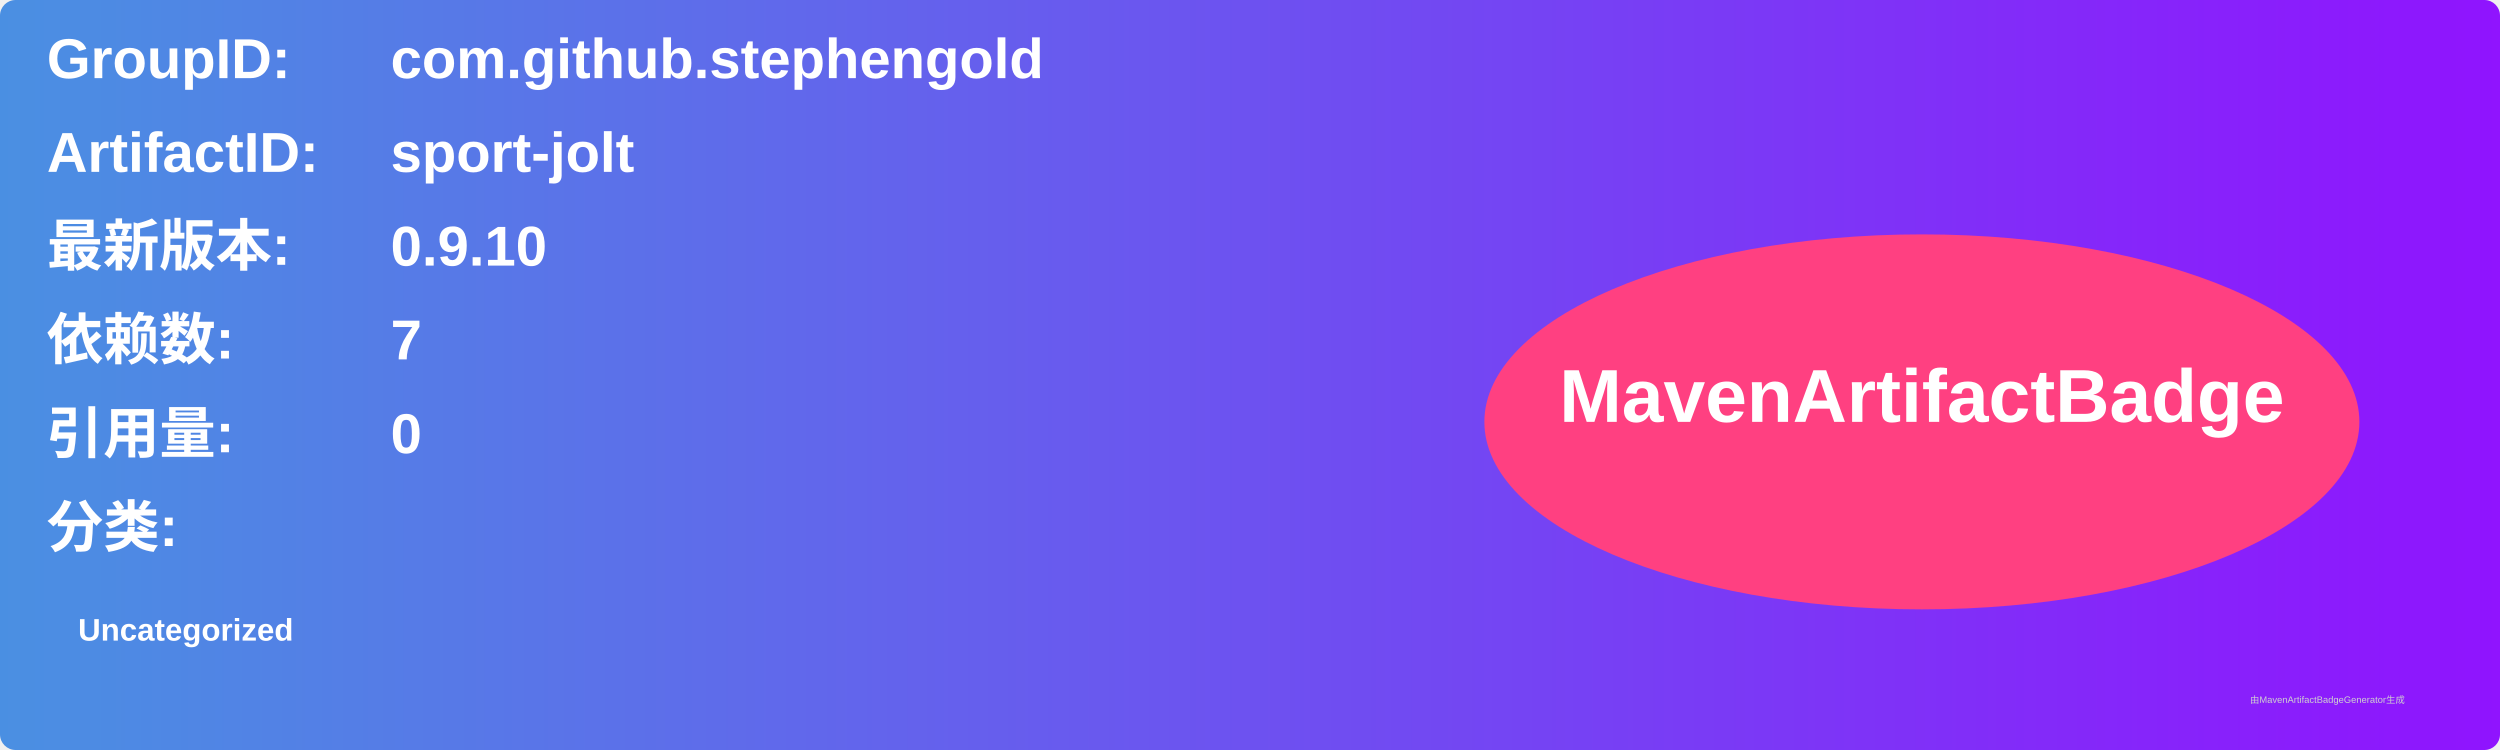
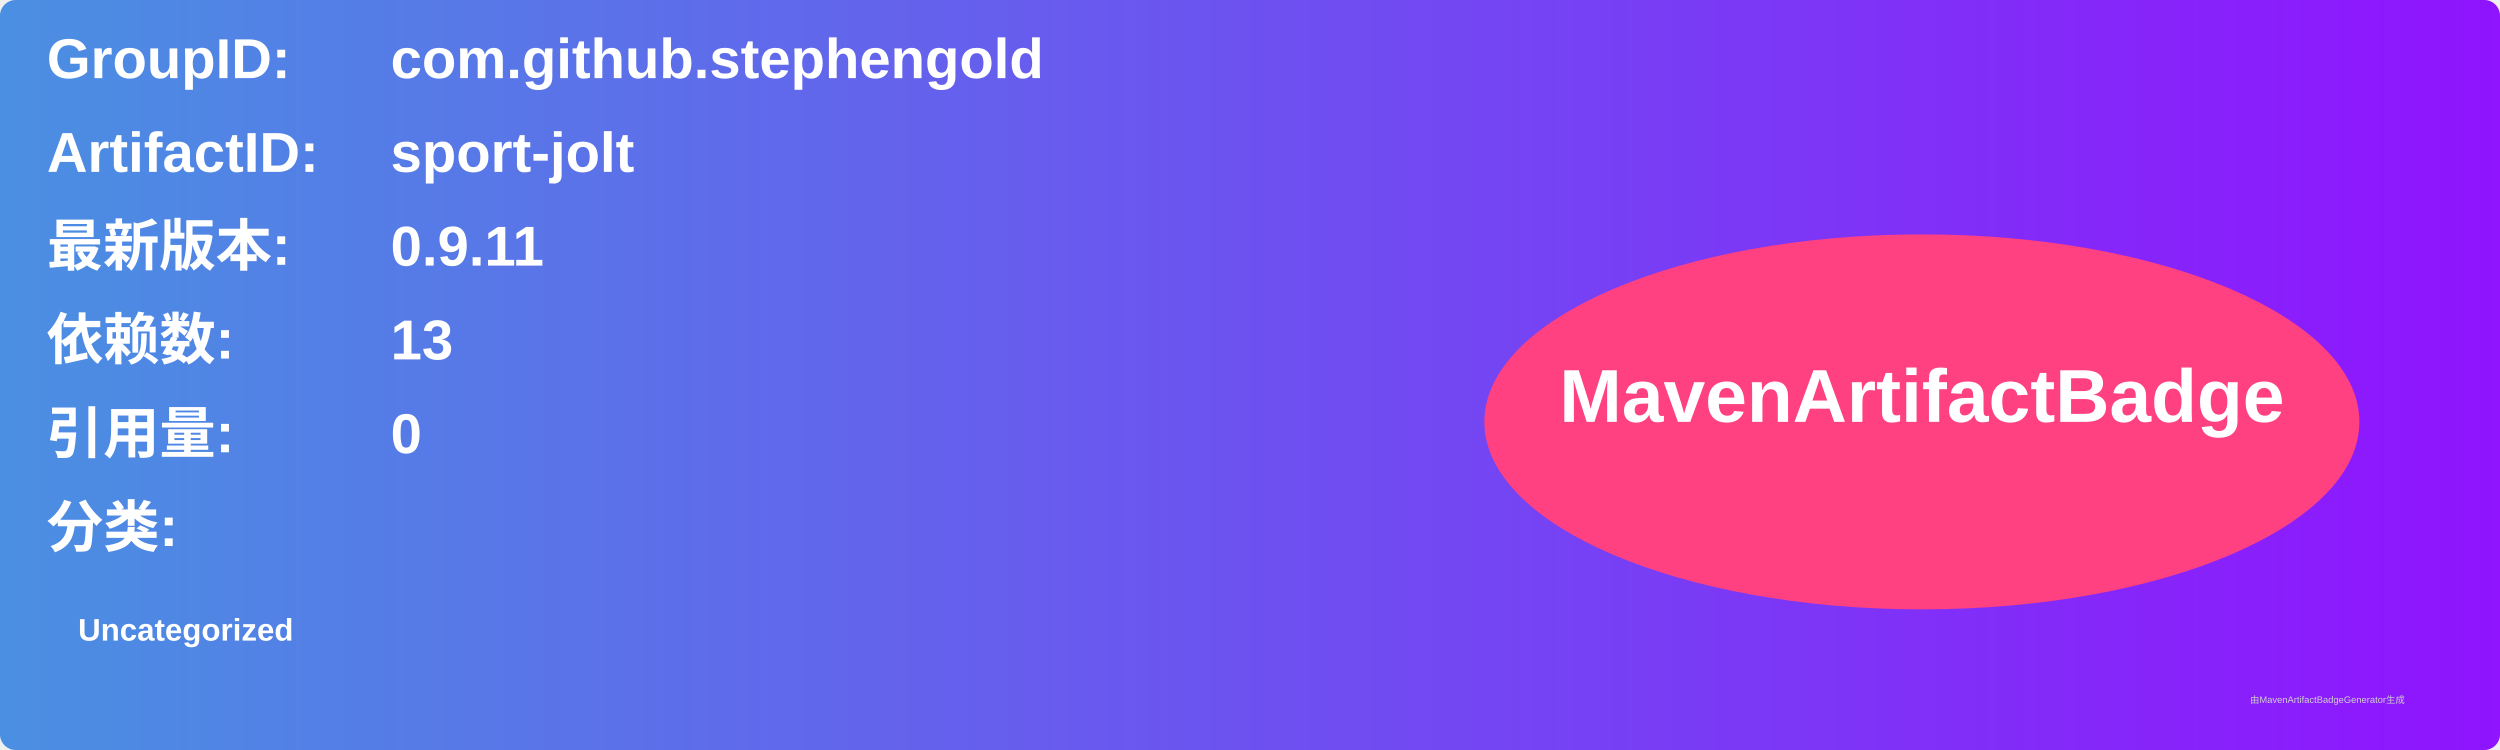
<svg xmlns="http://www.w3.org/2000/svg" width="800" height="240" viewBox="0 0 800 240">
  <linearGradient id="grad" x1="0%" y1="0%" x2="100%" y2="0%">
    <stop offset="0%" stop-color="#4a90e2" />
    <stop offset="100%" stop-color="#9013fe" />
  </linearGradient>
  <rect width="100%" height="100%" rx="5" ry="5" fill="url(#grad)" />
  <g transform="translate(15, 15)">
    <text x="0" y="10" font-family="Arial" font-size="18" fill="white" font-weight="bold" width="260">GroupID:</text>
    <text x="110" y="10" font-family="Arial" font-size="18" fill="white" font-weight="bold" width="460">com.github.stephengold</text>
    <text x="0" y="40" font-family="Arial" font-size="18" fill="white" font-weight="bold" width="260">ArtifactID:</text>
    <text x="110" y="40" font-family="Arial" font-size="18" fill="white" font-weight="bold" width="460">sport-jolt</text>
    <text x="0" y="70" font-family="Arial" font-size="18" fill="white" font-weight="bold">最新版本:</text>
    <text x="110" y="70" font-family="Arial" font-size="18" fill="white" font-weight="bold">
-       <tspan font-weight="bold">0.9.10</tspan>
+       <tspan font-weight="bold">0.9.11</tspan>
    </text>
    <text x="0" y="100" font-family="Arial" font-size="18" fill="white" font-weight="bold">依赖数: </text>
    <text x="110" y="100" font-family="Arial" font-size="18" fill="white">
-       <tspan font-weight="bold">7</tspan>
+       <tspan font-weight="bold">13</tspan>
    </text>
    <text x="0" y="130" font-family="Arial" font-size="18" fill="white" font-weight="bold">引用量: </text>
    <text x="110" y="130" font-family="Arial" font-size="18" fill="white">
      <tspan font-weight="bold">0</tspan>
    </text>
    <text x="0" y="160" font-family="Arial" font-size="18" fill="white" font-weight="bold">分类:</text>
    <text x="10" y="190" font-family="Arial" font-size="10" fill="white">
      <tspan font-weight="bold">Uncategorized</tspan>
    </text>
    <ellipse cx="600" cy="120" rx="140" ry="60" fill="#ff4081" />
    <text x="600" y="120" text-anchor="middle" font-family="Arial" font-size="24" fill="white" font-weight="bold">MavenArtifactBadge</text>
  </g>
  <text x="720" y="225" font-family="Arial" font-size="3" fill="#d0d0d0">由MavenArtifactBadgeGenerator生成</text>
</svg>
